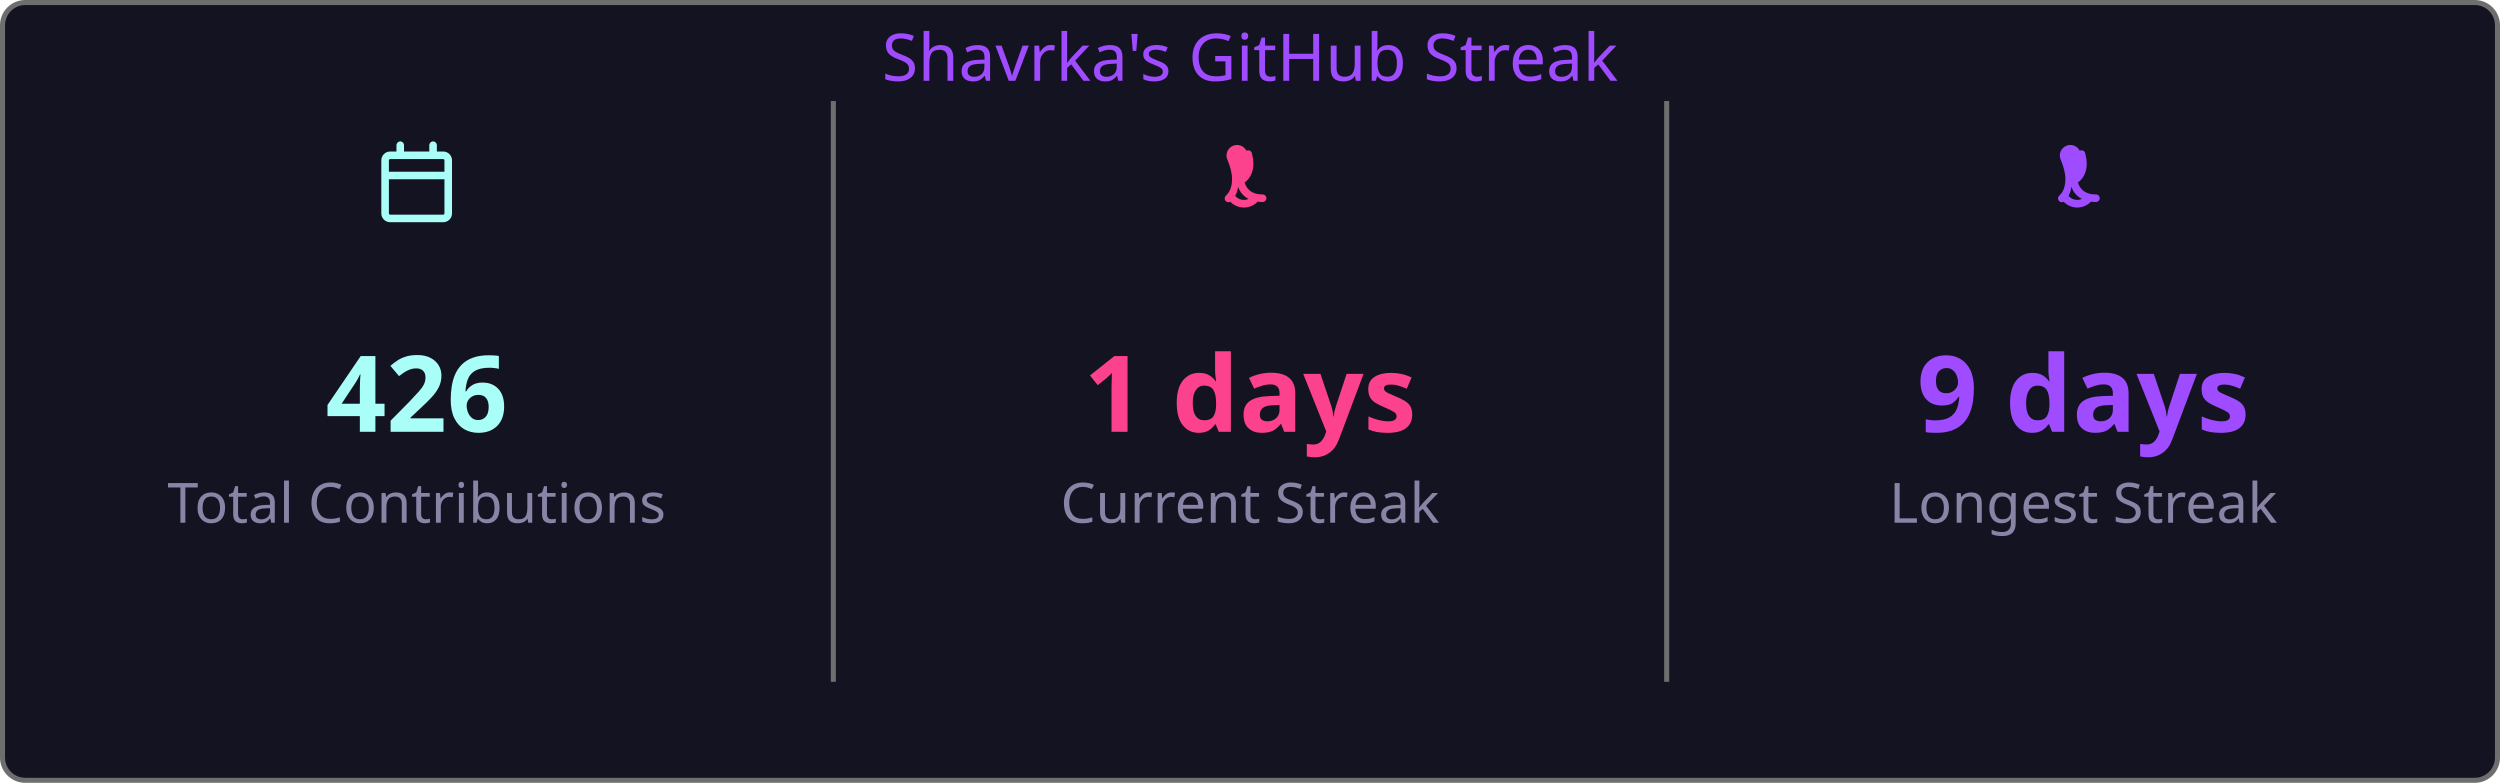
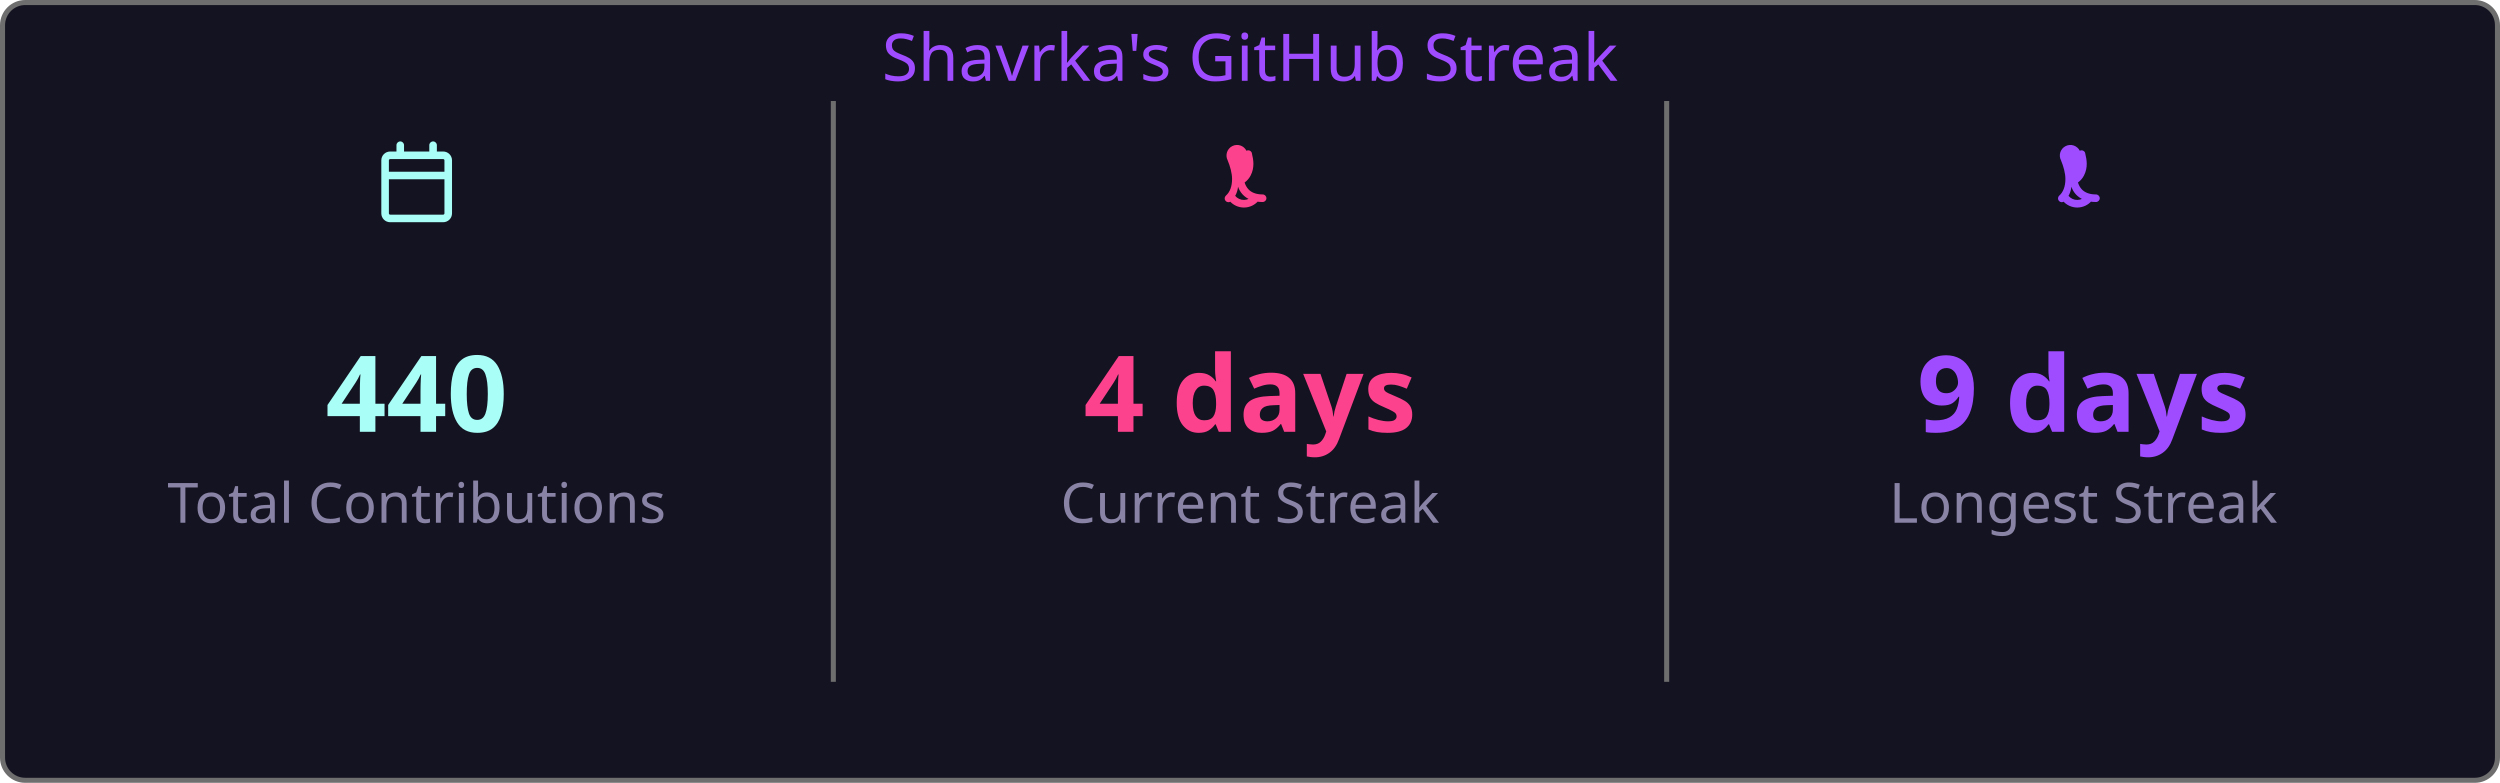
<svg xmlns="http://www.w3.org/2000/svg" width="495" height="155" viewBox="0 0 495 155">
  <style>
    .fade { animation: fadeIn .8s ease both }
    @keyframes fadeIn { from { opacity:0 } to { opacity:1 } }
  </style>
  <rect x=".5" y=".5" width="494" height="154" rx="4.5" fill="#141321" stroke="#6e6e6e" />
  <text class="fade" x="247.5" y="16" fill="#9f4bff" font-size="13" text-anchor="middle" font-family="'Segoe UI', Ubuntu, 'Helvetica Neue', Sans-Serif">Shavrka's GitHub Streak</text>
  <g class="fade">
    <g transform="translate(74.5,28)" fill="#a9fef7">
      <path d="M4.75 0a.75.75 0 0 1 .75.75V2h5V.75a.75.75 0 0 1 1.5 0V2h1.25c.966 0 1.75.784 1.75 1.75v10.5A1.75 1.75 0 0 1 13.25 16H2.75A1.75 1.75 0 0 1 1 14.25V3.75C1 2.784 1.784 2 2.75 2H4V.75A.75.75 0 0 1 4.75 0ZM2.5 7.5v6.75c0 .138.112.25.25.25h10.5a.25.25 0 0 0 .25-.25V7.5Zm10.75-4H2.75a.25.25 0 0 0-.25.25V6h11V3.75a.25.25 0 0 0-.25-.25Z" />
    </g>
-     <text x="82.5" y="85.5" fill="#a9fef7" font-size="21" font-weight="bold" text-anchor="middle" font-family="'Segoe UI', Ubuntu, 'Helvetica Neue', Sans-Serif">426</text>
+     <text x="82.5" y="85.5" fill="#a9fef7" font-size="21" font-weight="bold" text-anchor="middle" font-family="'Segoe UI', Ubuntu, 'Helvetica Neue', Sans-Serif">440</text>
    <text x="82.5" y="103.5" fill="#8983a6" font-size="11" text-anchor="middle" font-family="'Segoe UI', Ubuntu, 'Helvetica Neue', Sans-Serif">Total Contributions</text>
    <line x1="165" y1="20" x2="165" y2="135" stroke="#6e6e6e" stroke-width="1" />
    <g transform="translate(239.5,28)" fill="#fd428d">
      <path d="M7.3 1.85A.75.75 0 0 1 8.4 2.5c.26 1.068.565 2.64-.28 4.265-.293.563-.702 1.021-1.185 1.37.145.46.377.94.737 1.327.54.588 1.42 1.038 2.828 1.038a.75.75 0 0 1 0 1.5c-1.842 0-3.146-.62-3.972-1.51-.428-.466-.717-.988-.895-1.525a4.5 4.5 0 0 1-1.433 2.91.75.75 0 0 1-.98-1.134c.785-.677 1.23-1.805 1.23-3.29 0-1.162-.38-2.52-.88-3.72A.75.75 0 0 1 7.3 1.85Zm2.325 8.81a.75.75 0 0 1 .075 1.06 3.75 3.75 0 0 1-5.8 0 .75.75 0 0 1 1.15-.96 2.25 2.25 0 0 0 3.524-.047.75.75 0 0 1 1.051-.053Z" />
    </g>
-     <text x="247.5" y="85.5" fill="#fd428d" font-size="21" font-weight="bold" text-anchor="middle" font-family="'Segoe UI', Ubuntu, 'Helvetica Neue', Sans-Serif">1 days</text>
+     <text x="247.5" y="85.5" fill="#fd428d" font-size="21" font-weight="bold" text-anchor="middle" font-family="'Segoe UI', Ubuntu, 'Helvetica Neue', Sans-Serif">4 days</text>
    <text x="247.5" y="103.5" fill="#8983a6" font-size="11" text-anchor="middle" font-family="'Segoe UI', Ubuntu, 'Helvetica Neue', Sans-Serif">Current Streak</text>
    <line x1="330" y1="20" x2="330" y2="135" stroke="#6e6e6e" stroke-width="1" />
    <g transform="translate(404.5,28)" fill="#9f4bff">
      <path d="M7.3 1.85A.75.75 0 0 1 8.4 2.5c.26 1.068.565 2.64-.28 4.265-.293.563-.702 1.021-1.185 1.37.145.46.377.94.737 1.327.54.588 1.42 1.038 2.828 1.038a.75.75 0 0 1 0 1.5c-1.842 0-3.146-.62-3.972-1.51-.428-.466-.717-.988-.895-1.525a4.5 4.5 0 0 1-1.433 2.91.75.75 0 0 1-.98-1.134c.785-.677 1.23-1.805 1.23-3.29 0-1.162-.38-2.52-.88-3.72A.75.75 0 0 1 7.3 1.85Zm2.325 8.81a.75.75 0 0 1 .075 1.06 3.75 3.75 0 0 1-5.8 0 .75.75 0 0 1 1.15-.96 2.25 2.25 0 0 0 3.524-.047.75.75 0 0 1 1.051-.053Z" />
    </g>
    <text x="412.5" y="85.5" fill="#9f4bff" font-size="21" font-weight="bold" text-anchor="middle" font-family="'Segoe UI', Ubuntu, 'Helvetica Neue', Sans-Serif">9 days</text>
    <text x="412.5" y="103.5" fill="#8983a6" font-size="11" text-anchor="middle" font-family="'Segoe UI', Ubuntu, 'Helvetica Neue', Sans-Serif">Longest Streak</text>
  </g>
</svg>
